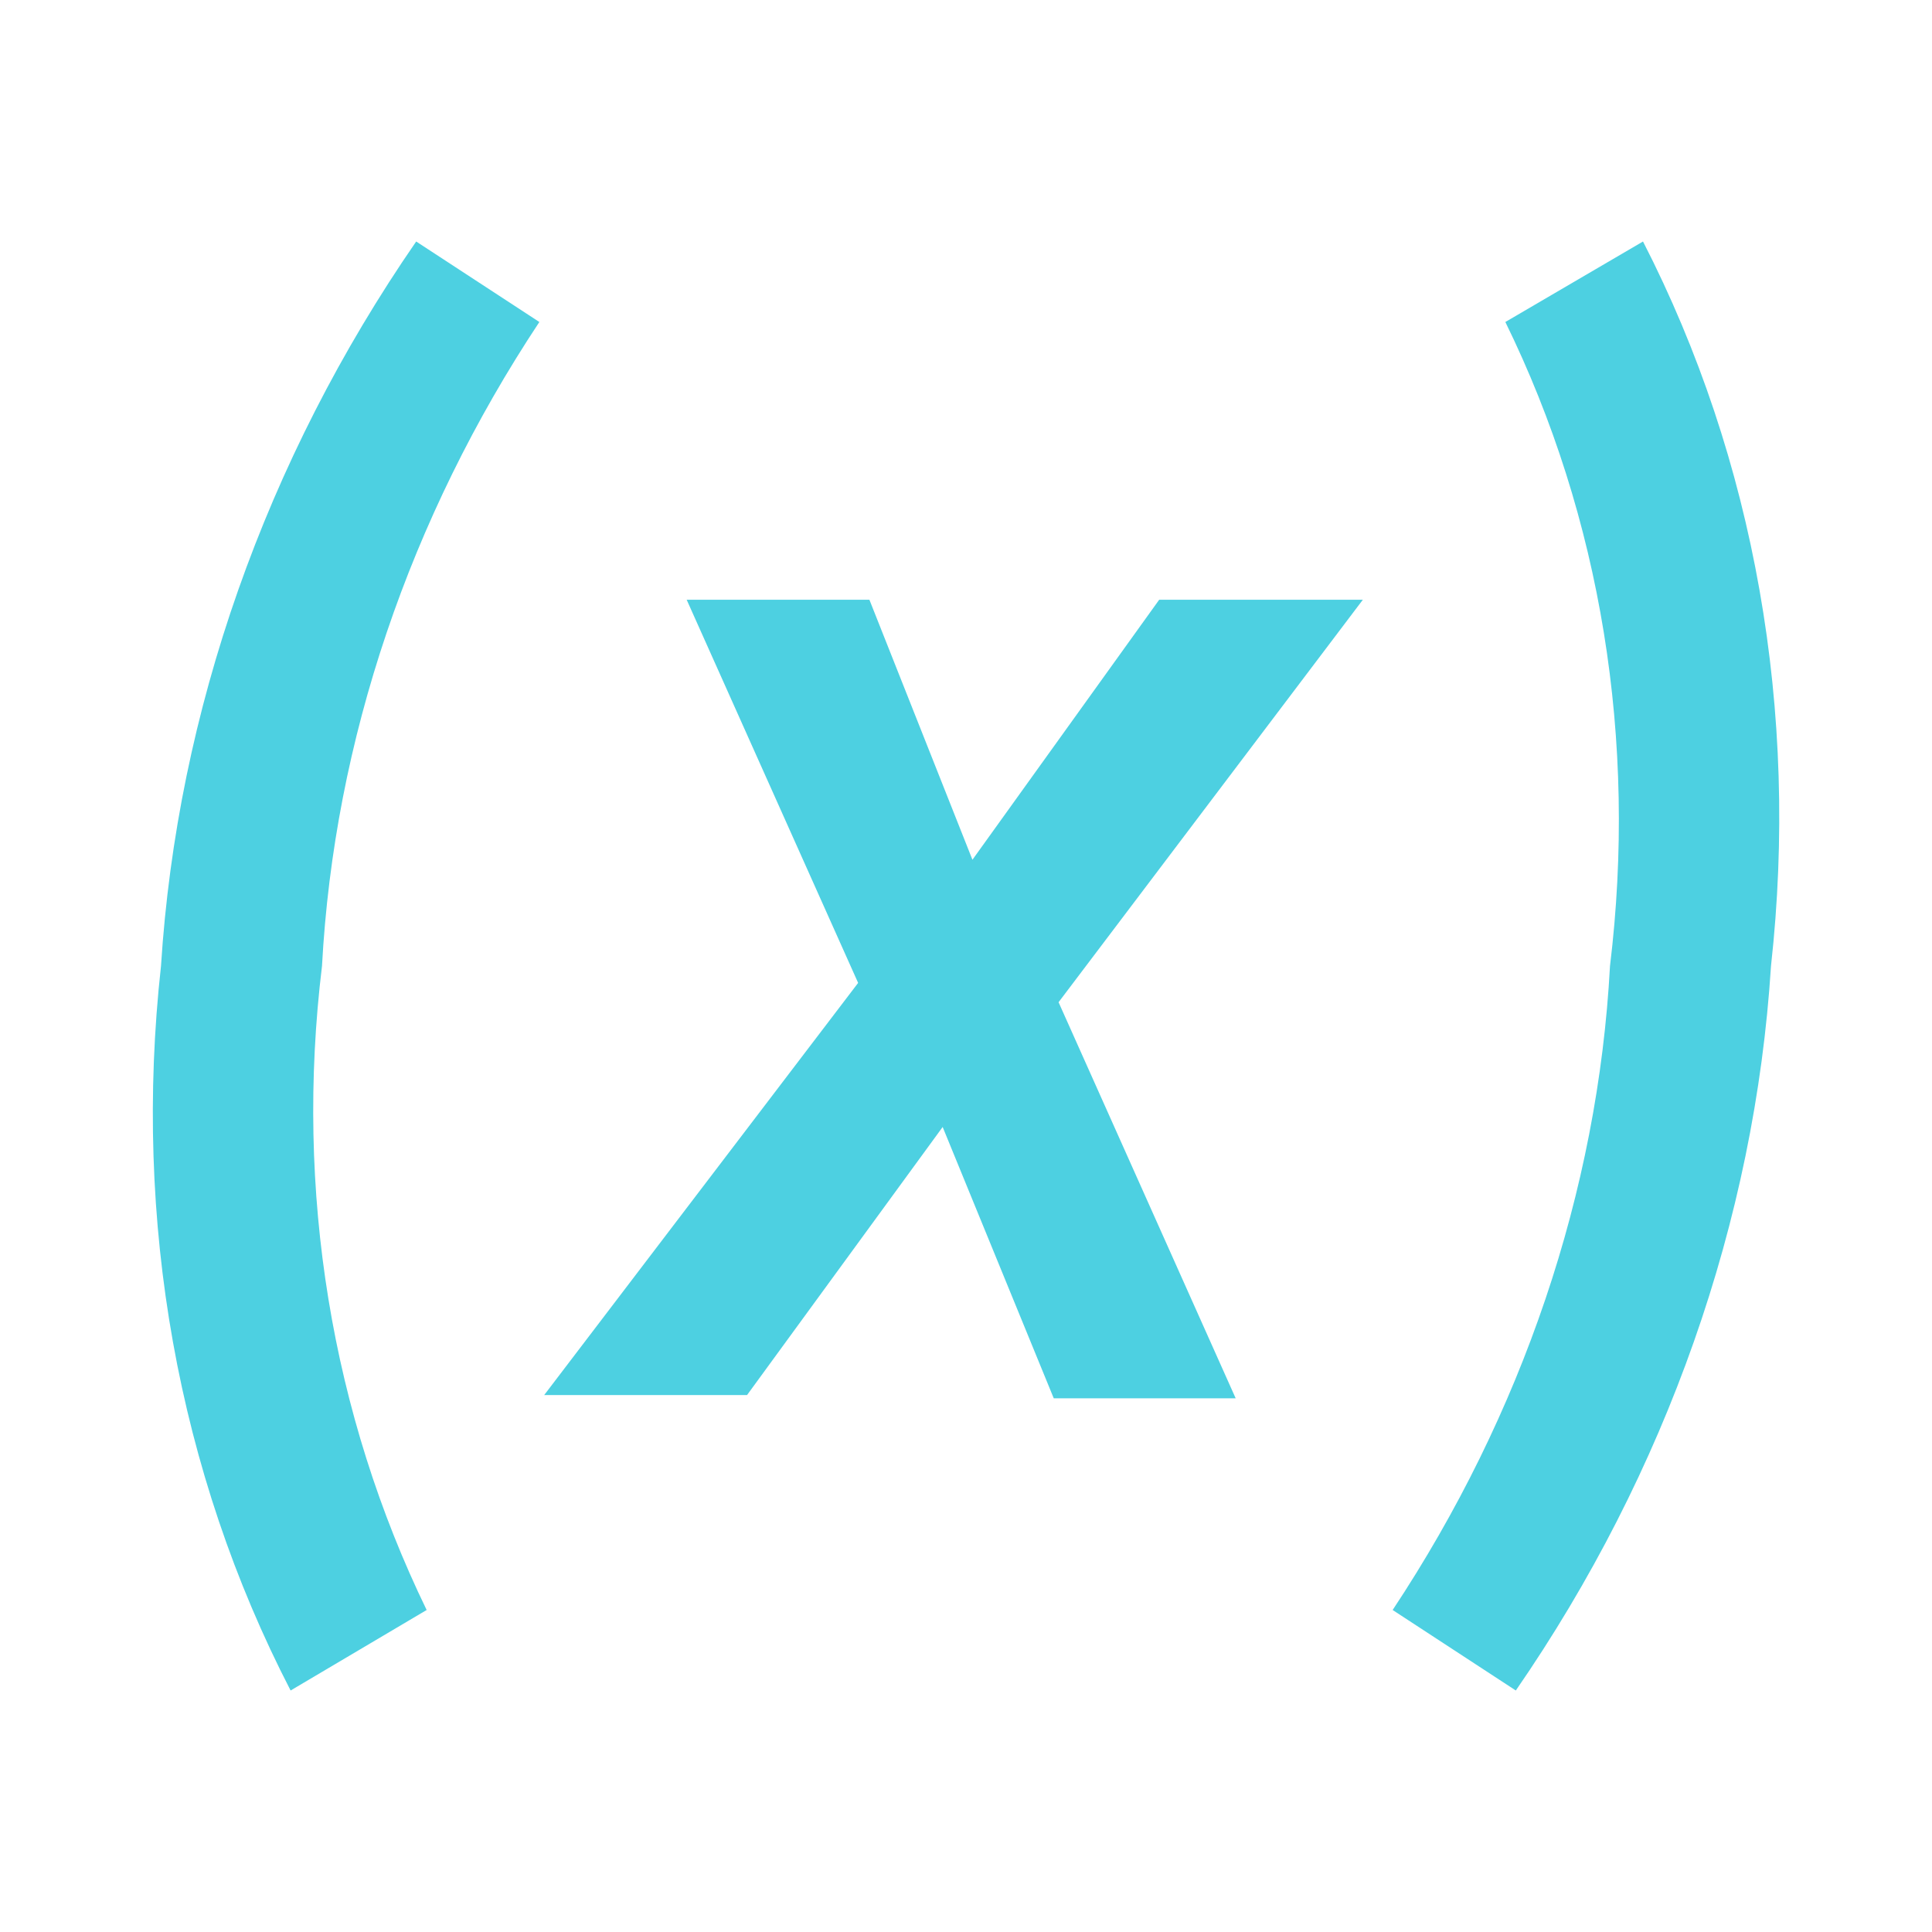
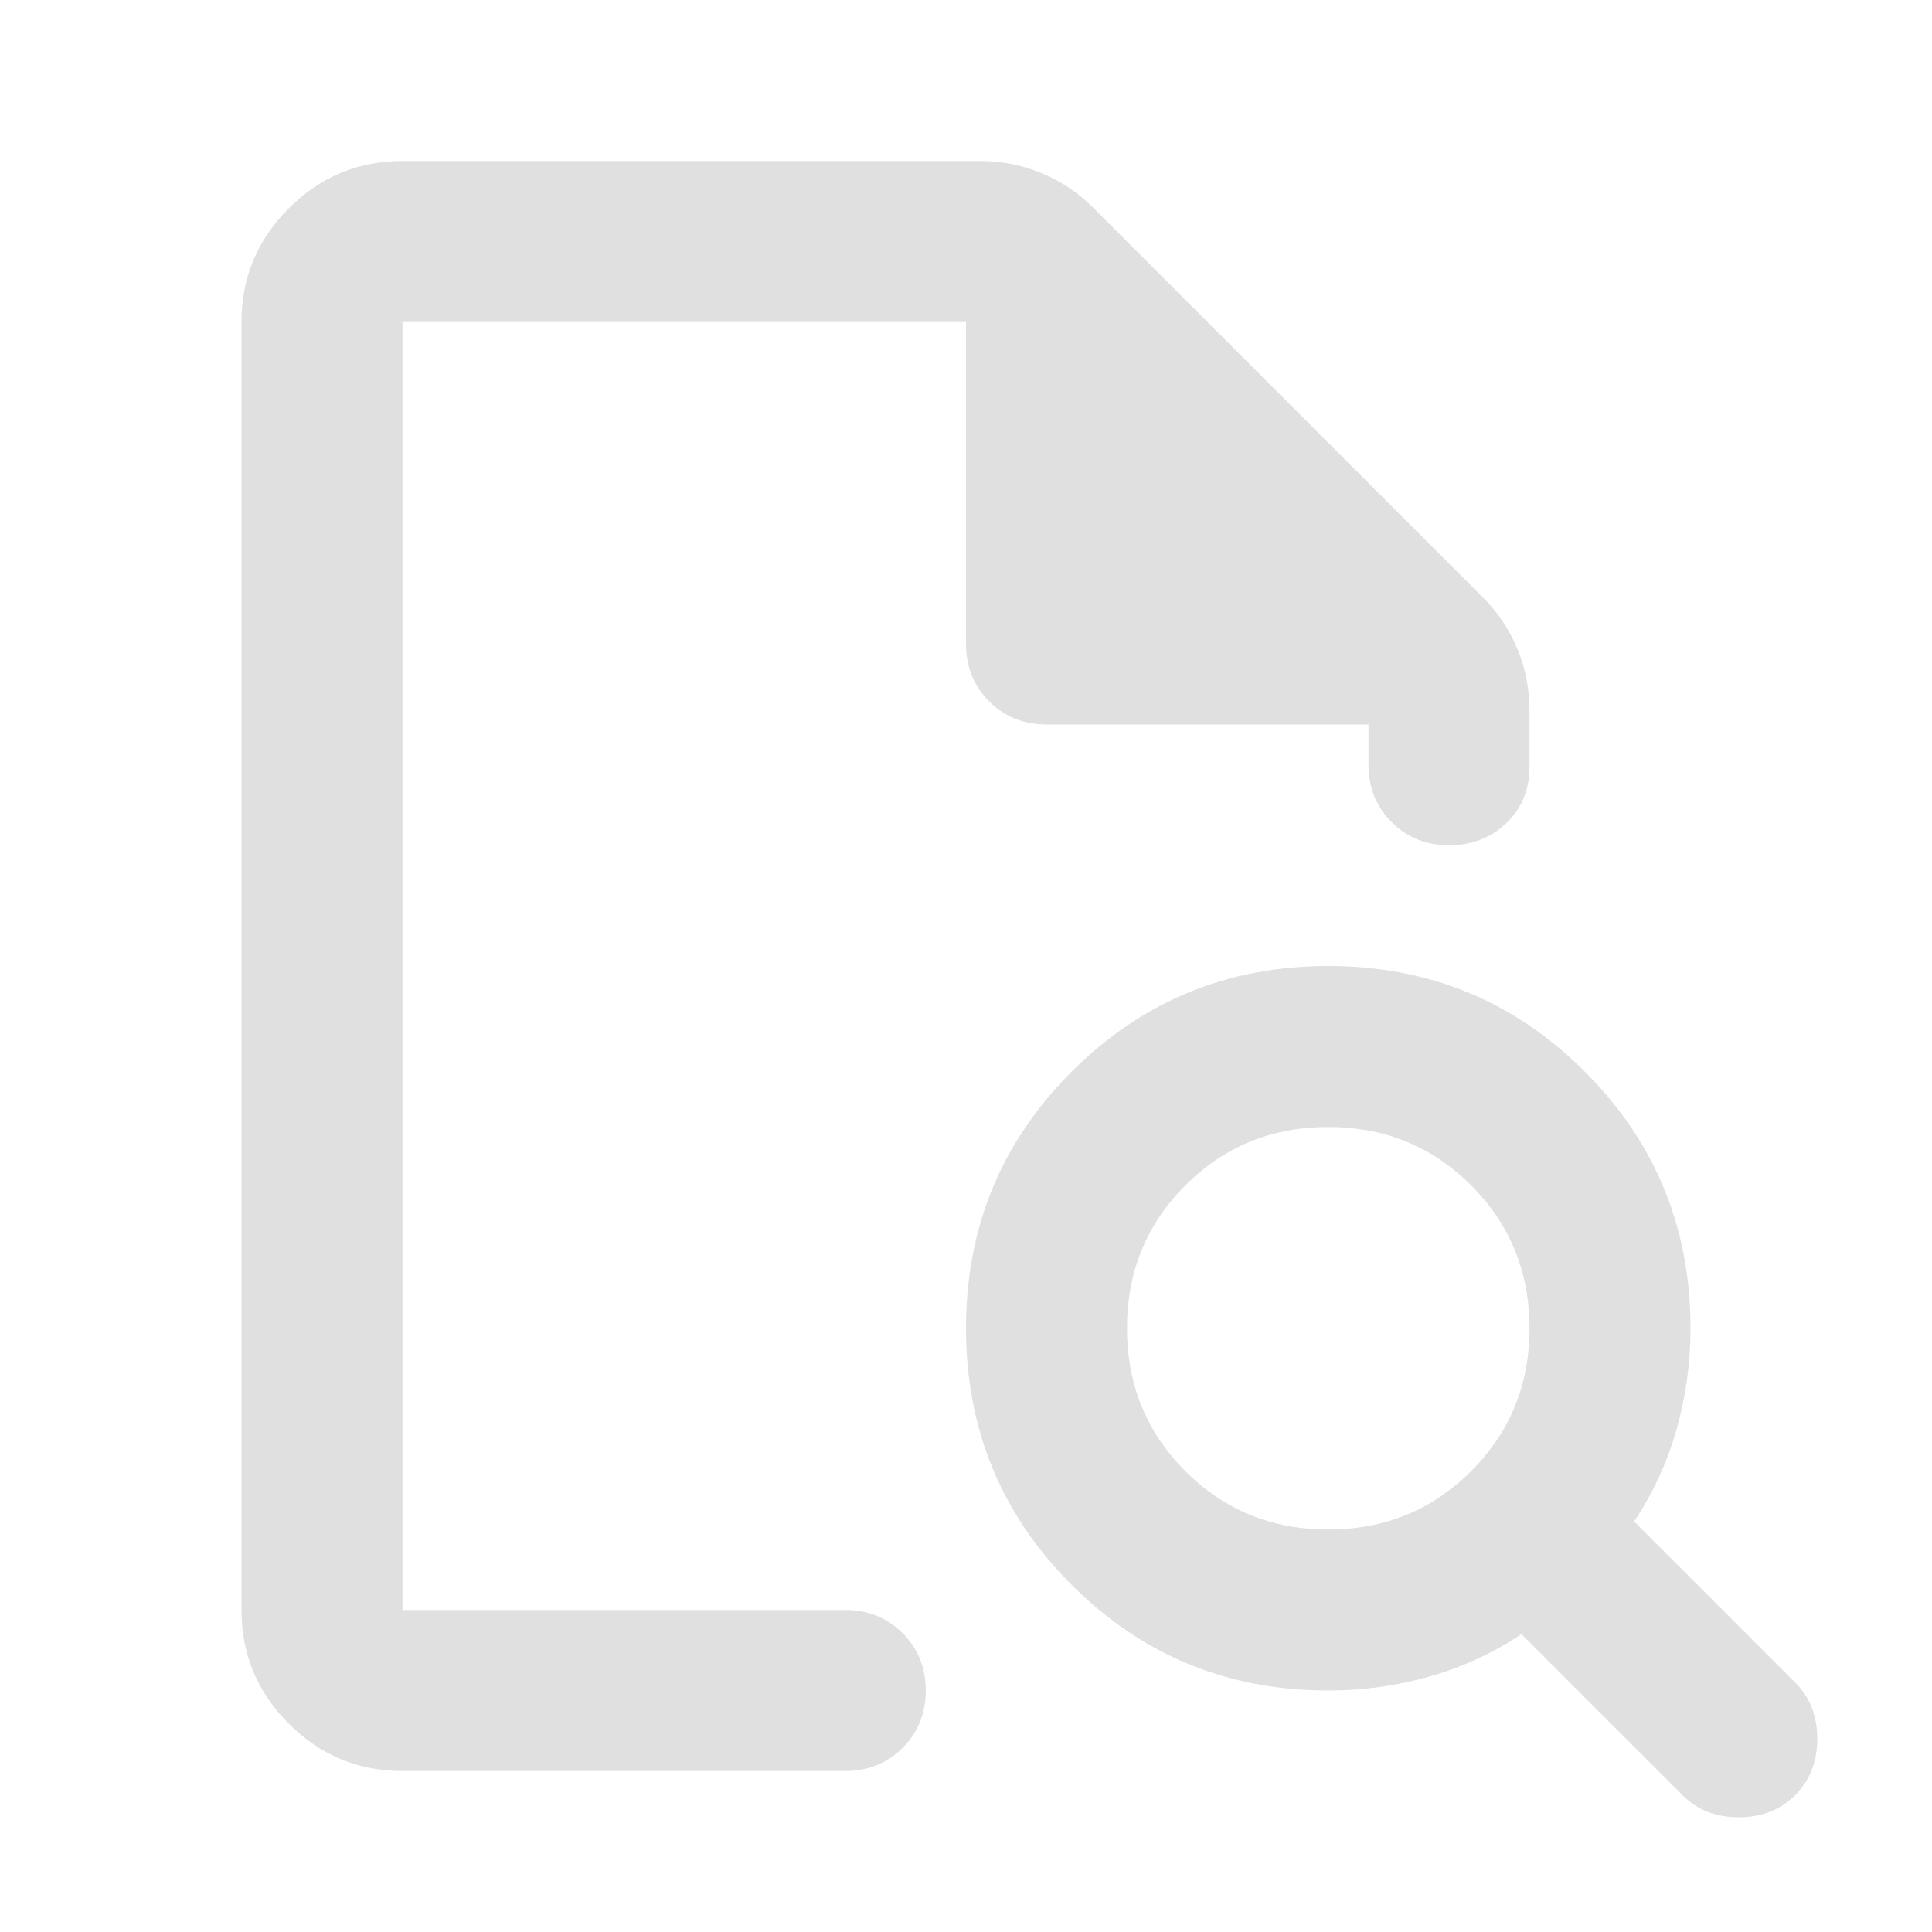
- <svg xmlns="http://www.w3.org/2000/svg" width="16" height="16" viewBox="0 0 24 24">
-   <path fill="#4DD0E1" d="M20.41 3c1.39 2.71 1.94 5.84 1.59 9-.2 3.16-1.3 6.29-3.17 9l-1.53-1c1.61-2.43 2.55-5.2 2.7-8 .34-2.8-.11-5.57-1.3-8zM5.17 3 6.7 4C5.09 6.43 4.15 9.2 4 12c-.34 2.8.12 5.57 1.3 8l-1.69 1c-1.4-2.71-1.96-5.83-1.61-9 .2-3.16 1.3-6.29 3.17-9m6.91 7.68 2.32-3.23h2.53l-3.78 5 2.2 4.92h-2.26L11.71 14l-2.43 3.33H6.76l3.9-5.12-2.13-4.76h2.27z" />
+ <svg xmlns="http://www.w3.org/2000/svg" height="16px" viewBox="0 -960 960 960" width="16px" fill="#E0E0E0">
+   <path d="M200-800v241-1 400-640 200-200Zm0 720q-33 0-56.5-23.5T120-160v-640q0-33 23.5-56.5T200-880h287q16 0 30.5 6t25.5 17l194 194q11 11 17 25.5t6 30.5v28q0 17-11.5 28T720-540q-17 0-28.5-11.5T680-580v-20H520q-17 0-28.5-11.5T480-640v-160H200v640h220q17 0 28.5 11.5T460-120q0 17-11.5 28.5T420-80H200Zm460-120q42 0 71-29t29-71q0-42-29-71t-71-29q-42 0-71 29t-29 71q0 42 29 71t71 29ZM892-68q-11 11-28 11t-28-11l-80-80q-21 14-45.5 21t-50.5 7q-75 0-127.5-52.5T480-300q0-75 52.5-127.5T660-480q75 0 127.5 52.5T840-300q0 26-7 50.5T812-204l80 80q11 11 11 28t-11 28Z" />
</svg>
